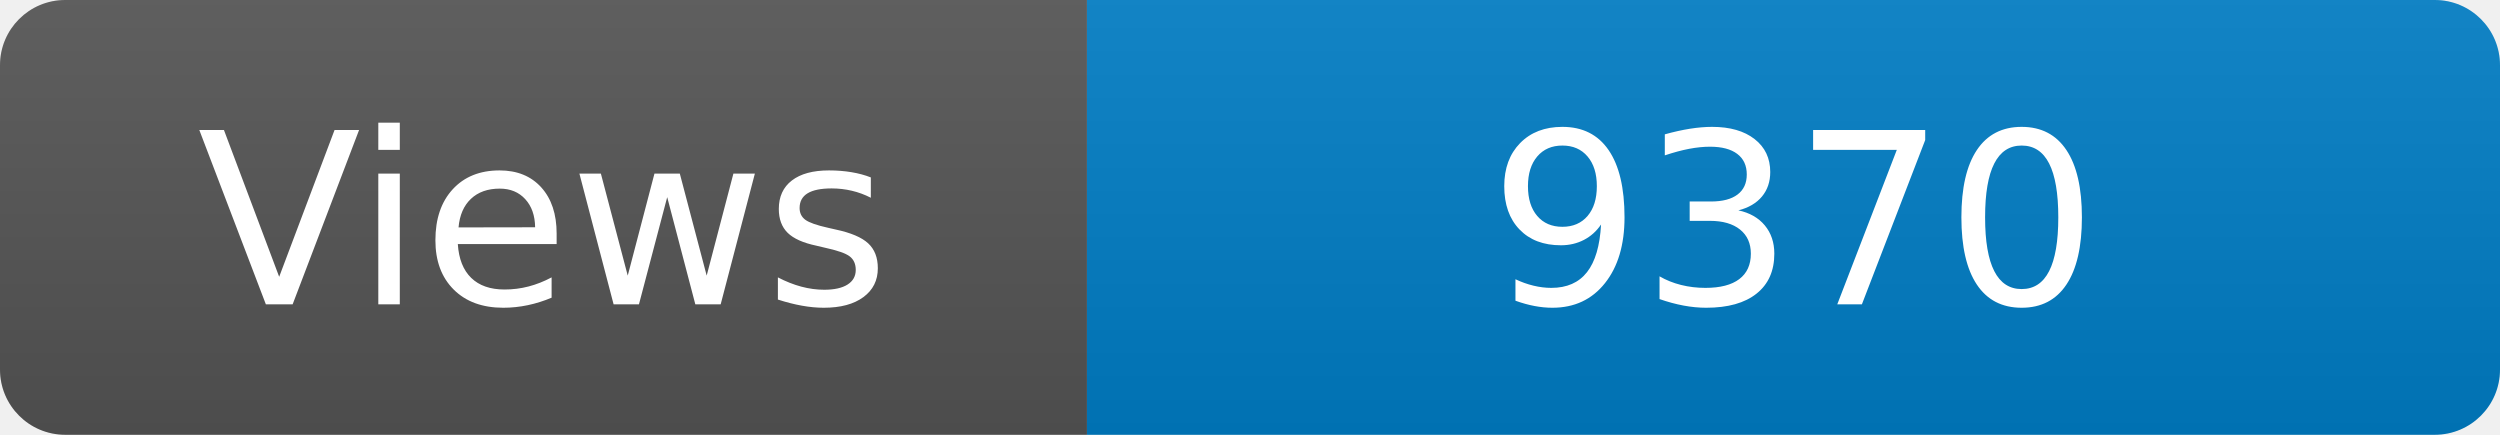
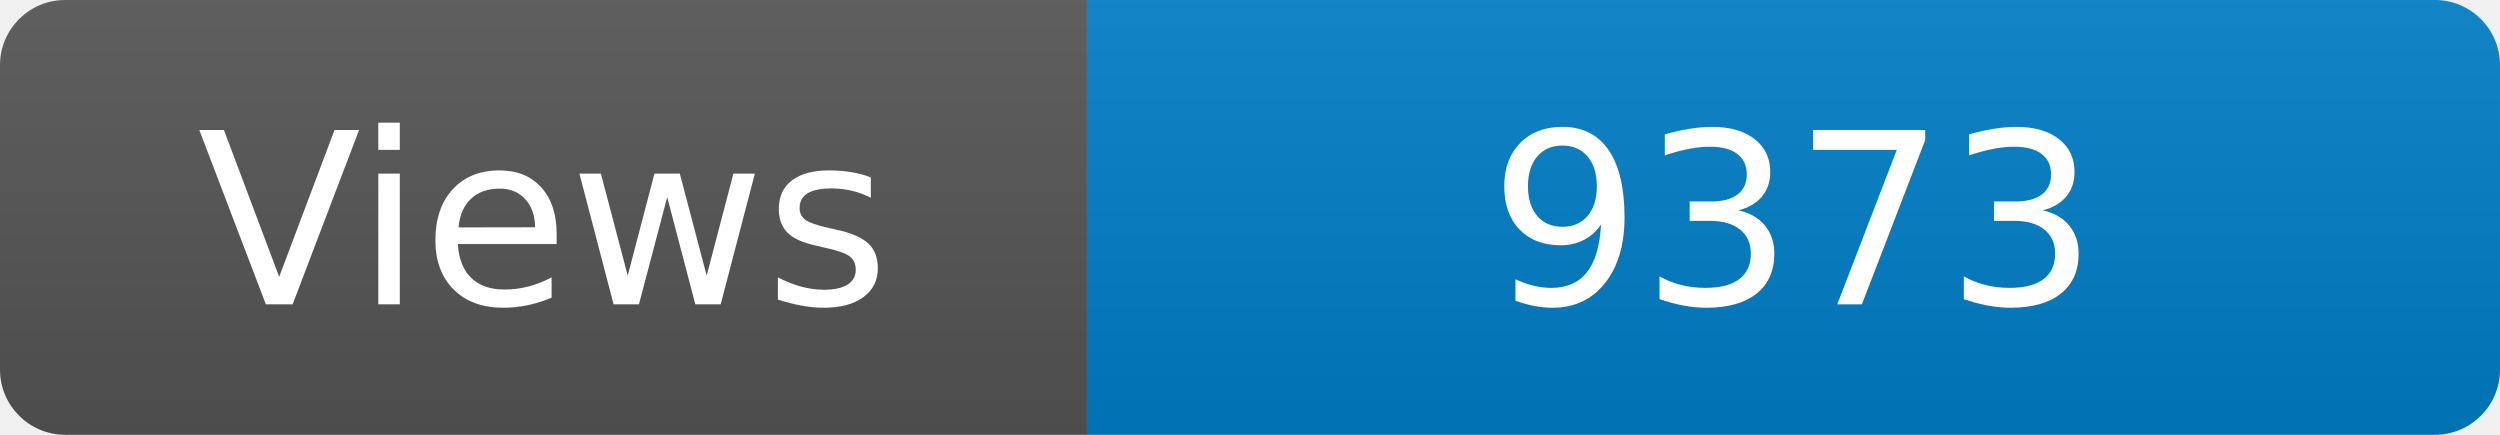
<svg xmlns="http://www.w3.org/2000/svg" width="115" height="20" role="img" aria-label="Maintained?: yes">
  <linearGradient id="s" x2="0" y2="100%">
    <stop offset="0" stop-color="#bbb" stop-opacity=".1" />
    <stop offset="1" stop-opacity=".1" />
  </linearGradient>
  <clipPath id="r">
    <rect width="115" height="20" rx="3" fill="#fff" />
  </clipPath>
  <g clip-path="url(#r)">
    <rect width="50" height="20" fill="#555" />
    <rect x="50" width="160" height="20" fill="#007ec6" />
    <rect width="115" height="20" fill="url(#s)" />
  </g>
  <g fill="#fff" text-anchor="middle" font-family="Verdana,Geneva,DejaVu Sans,sans-serif" font-size="110">
    <text x="250" y="140" transform="scale(.1)" fill="#fff">Views</text>
-     <text x="825" y="140" transform="scale(.1)" fill="#fff">9370</text>
+     <text x="825" y="140" transform="scale(.1)" fill="#fff">9373</text>
  </g>
</svg>
